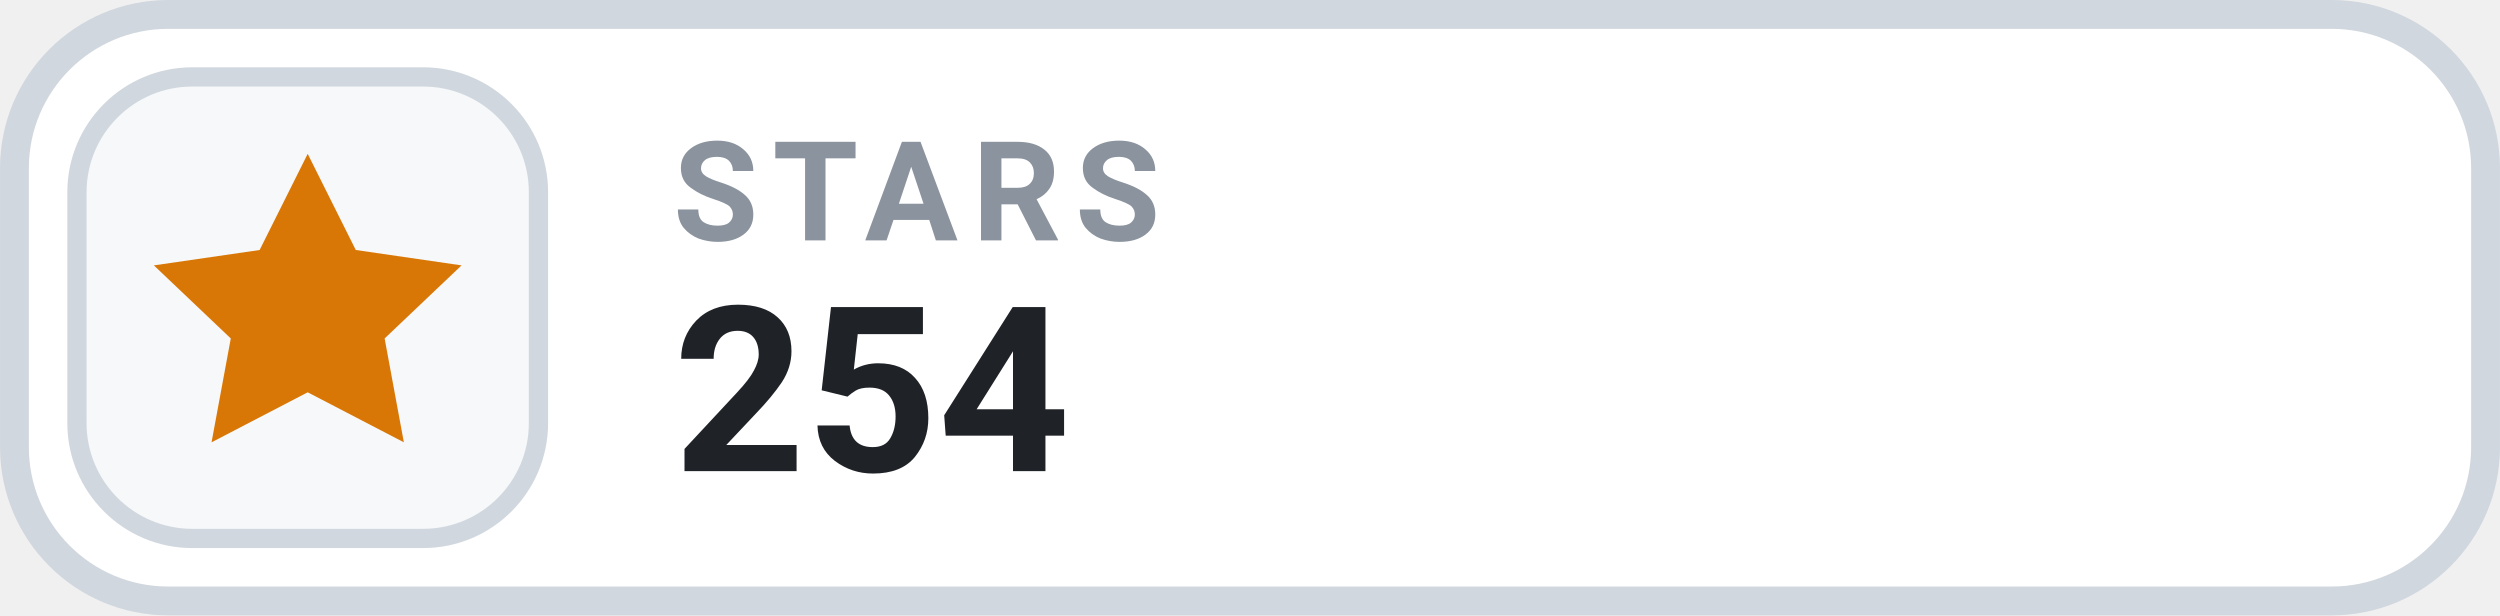
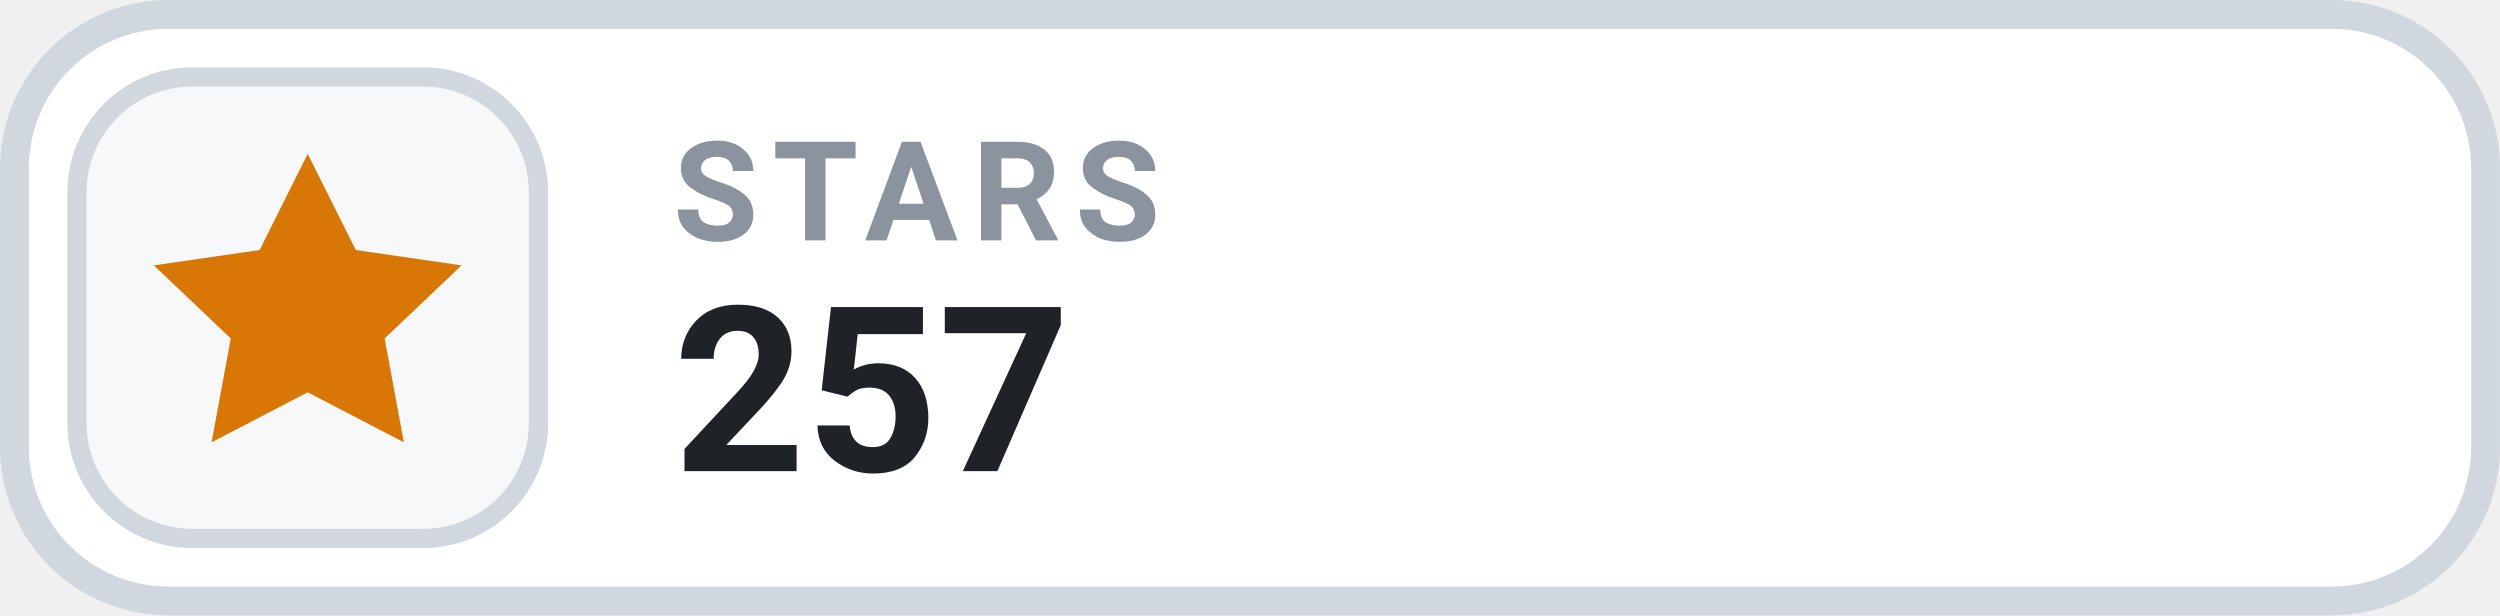
- <svg xmlns="http://www.w3.org/2000/svg" width="126" height="31.015" viewBox="0 0 130 32" role="img" aria-label="STARS 254">
+ <svg xmlns="http://www.w3.org/2000/svg" width="126" height="31.015" viewBox="0 0 130 32" role="img" aria-label="STARS 257">
  <rect x=".75" y=".75" width="128.5" height="30.5" rx="8" fill="#FFFFFF" stroke="#D0D7DE" stroke-width="1.5" />
  <rect x="4" y="4" width="24" height="24" rx="6" fill="#F6F8FA" stroke="#D0D7DE" stroke-width="1" />
  <g transform="translate(16 16)" style="color:#D97706;">
    <path d="M0 -8 l2.5 5 5.5 .8 -4 3.8 1 5.4 -5 -2.6 -5 2.6 1 -5.4 -4 -3.8 5.5 -.8 Z" fill="currentColor" />
  </g>
  <text x="35" y="12.5" fill="#8B949E" font-family="-apple-system,BlinkMacSystemFont,'Segoe UI',Roboto,Helvetica,Arial,sans-serif" font-size="7.2" font-weight="700" letter-spacing=".75">STARS</text>
-   <text x="35" y="24.5" fill="#1F2328" font-family="-apple-system,BlinkMacSystemFont,'Segoe UI',Roboto,Helvetica,Arial,sans-serif" font-size="12" font-weight="700">254</text>
+   <text x="35" y="24.5" fill="#1F2328" font-family="-apple-system,BlinkMacSystemFont,'Segoe UI',Roboto,Helvetica,Arial,sans-serif" font-size="12" font-weight="700">257</text>
</svg>
